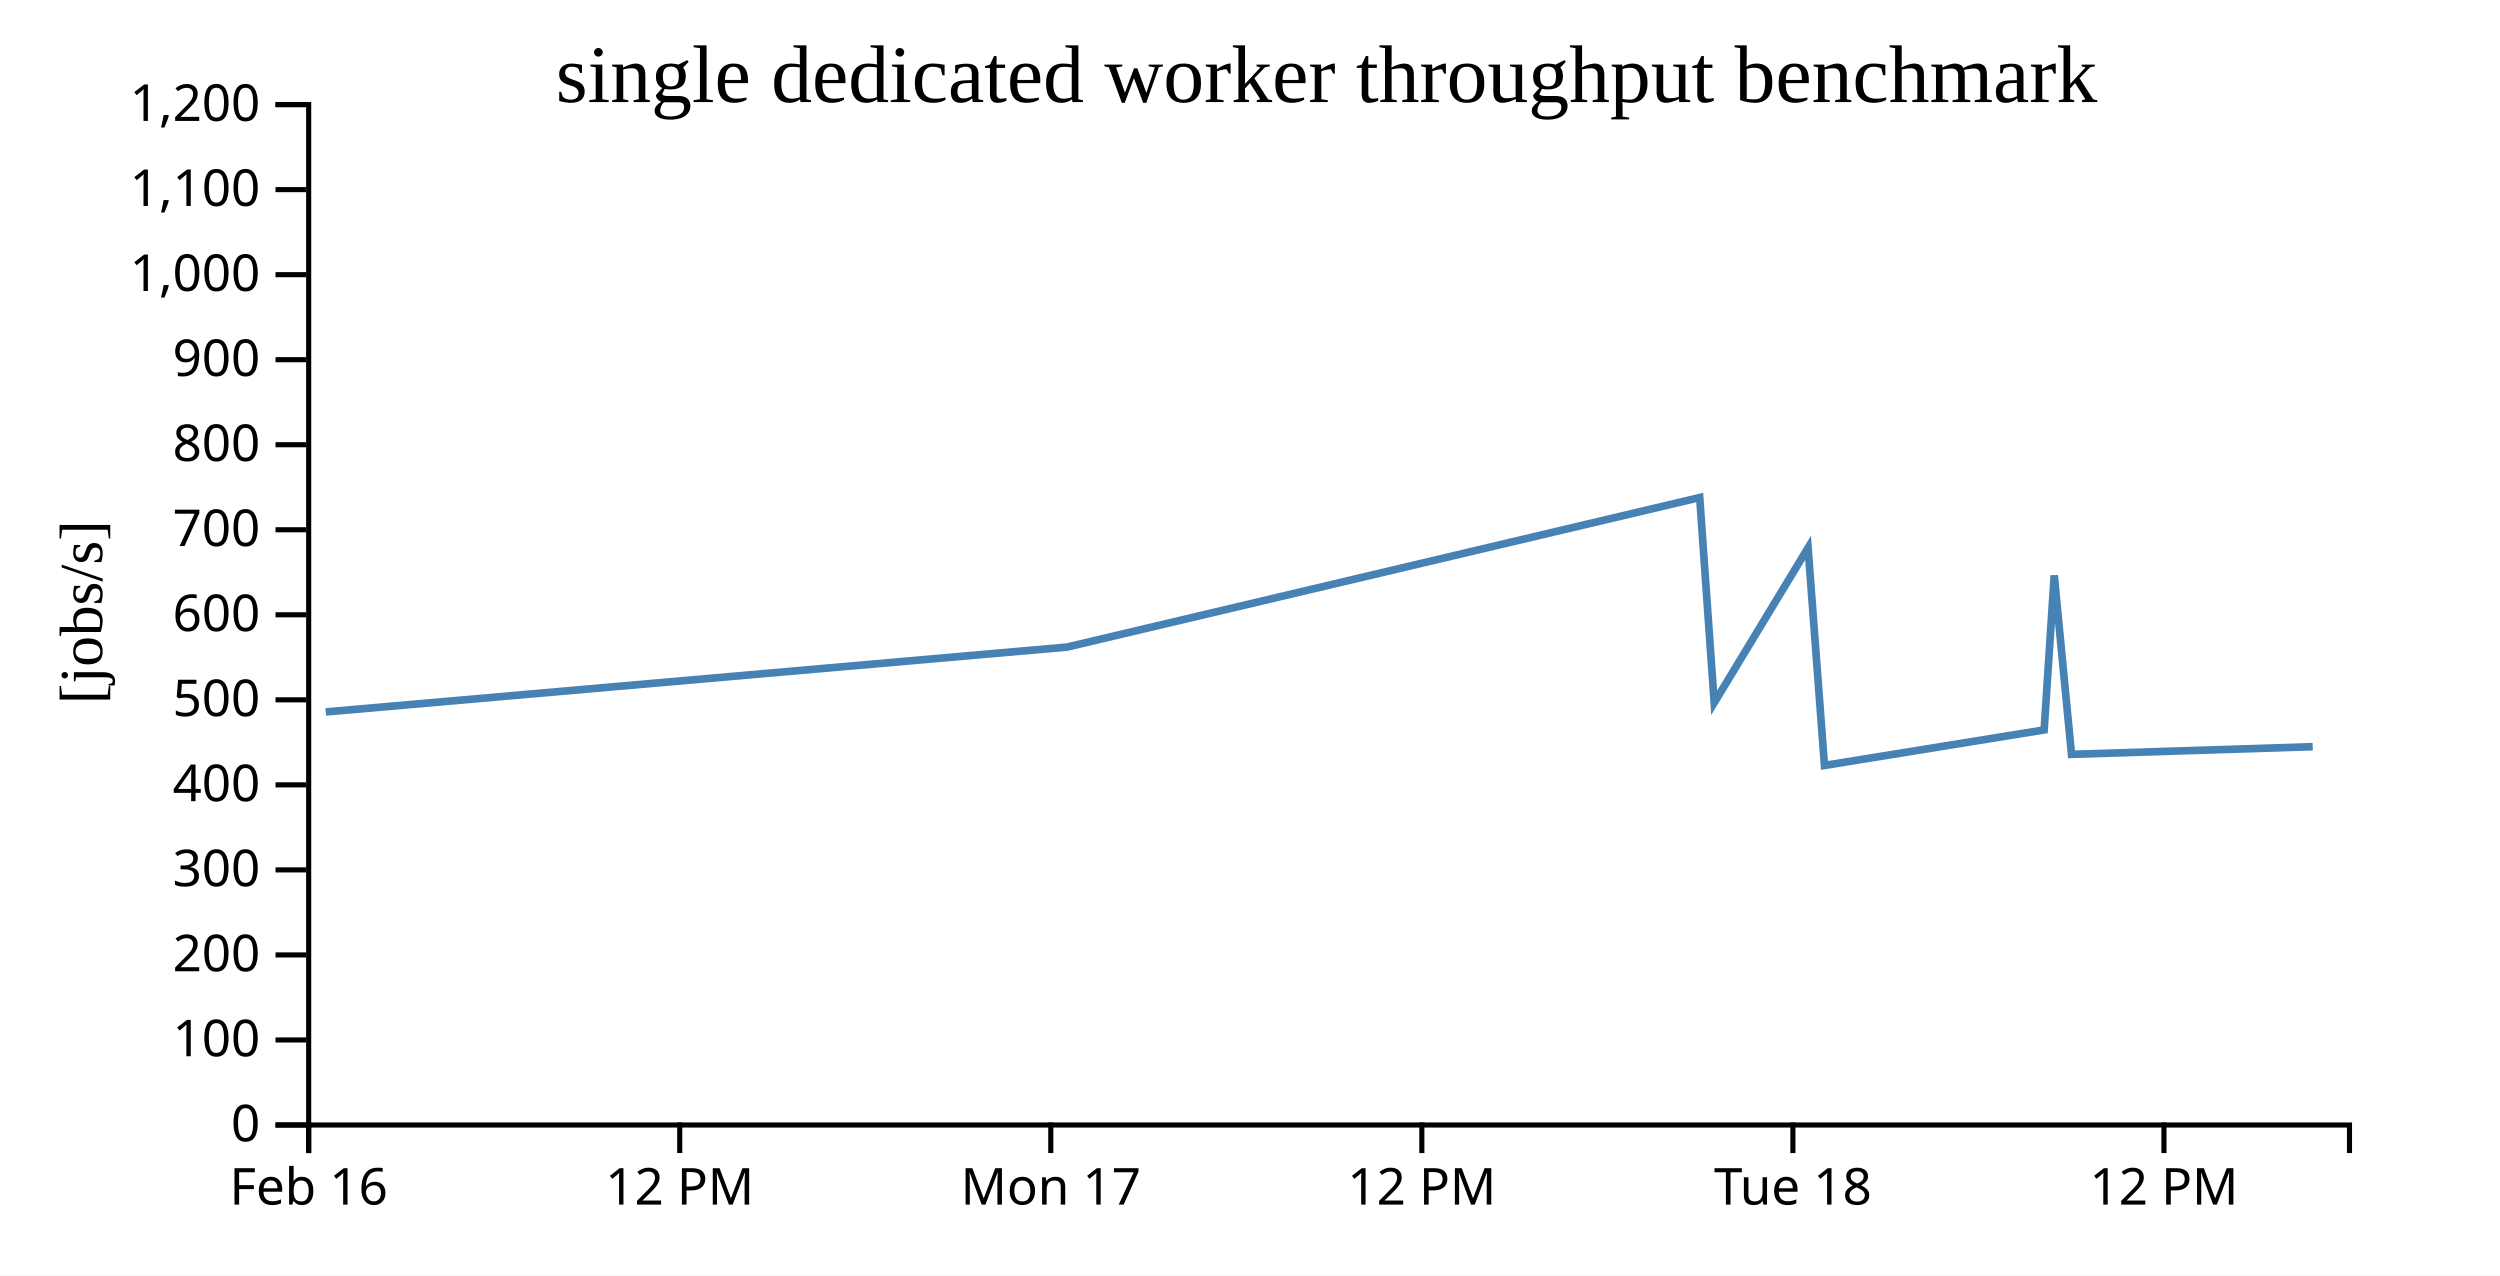
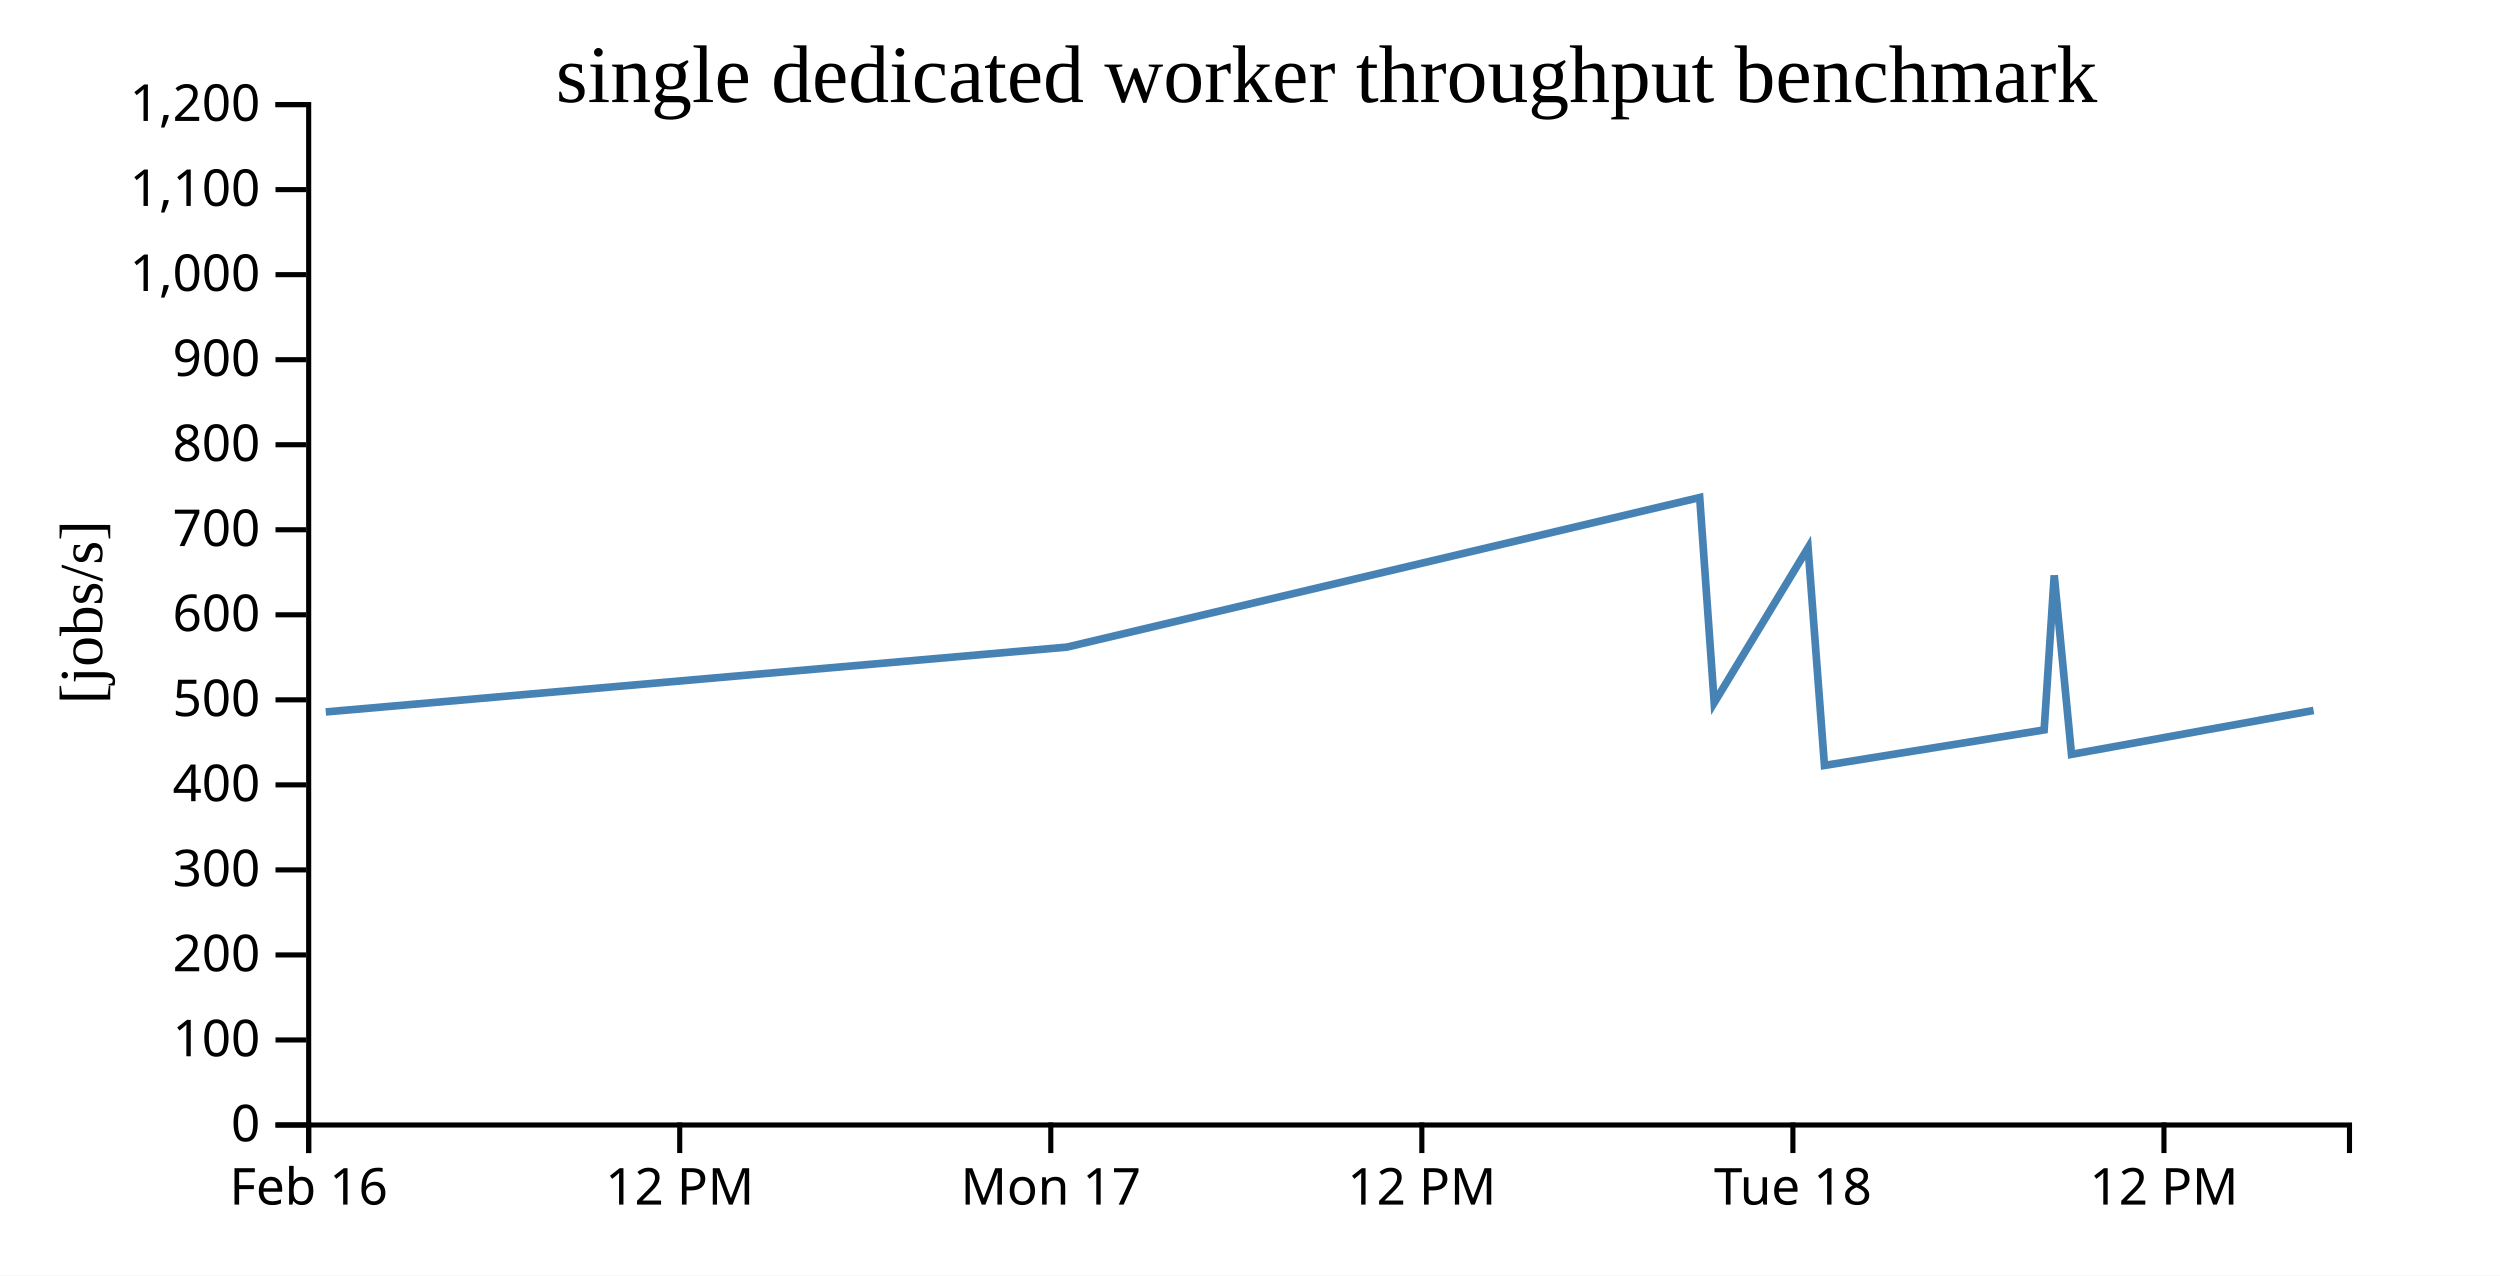
<svg xmlns="http://www.w3.org/2000/svg" width="490" height="250">
  <rect width="100%" height="100%" fill="white" />
  <g transform="translate(60,20)">
    <g transform="translate(0,200)" fill="none" font-size="10" font-family="sans-serif" text-anchor="middle">
      <path class="domain" stroke="currentColor" d="M0.5,6V0.5H400.5V6" />
      <g class="tick" opacity="1" transform="translate(0.5,0)">
        <line stroke="currentColor" y2="6" />
        <text fill="currentColor" y="9" dy="0.71em">Feb 16</text>
      </g>
      <g class="tick" opacity="1" transform="translate(73.22727,0)">
        <line stroke="currentColor" y2="6" />
        <text fill="currentColor" y="9" dy="0.71em">12 PM</text>
      </g>
      <g class="tick" opacity="1" transform="translate(145.9545,0)">
        <line stroke="currentColor" y2="6" />
        <text fill="currentColor" y="9" dy="0.71em">Mon 17</text>
      </g>
      <g class="tick" opacity="1" transform="translate(218.6818,0)">
        <line stroke="currentColor" y2="6" />
        <text fill="currentColor" y="9" dy="0.71em">12 PM</text>
      </g>
      <g class="tick" opacity="1" transform="translate(291.4091,0)">
        <line stroke="currentColor" y2="6" />
        <text fill="currentColor" y="9" dy="0.71em">Tue 18</text>
      </g>
      <g class="tick" opacity="1" transform="translate(364.1364,0)">
        <line stroke="currentColor" y2="6" />
        <text fill="currentColor" y="9" dy="0.71em">12 PM</text>
      </g>
    </g>
    <g fill="none" font-size="10" font-family="sans-serif" text-anchor="end">
      <path class="domain" stroke="currentColor" d="M-6,200.5H0.5V0.5H-6" />
      <g class="tick" opacity="1" transform="translate(0,200.5)">
        <line stroke="currentColor" x2="-6" />
        <text fill="currentColor" x="-9" dy="0.32em">0</text>
      </g>
      <g class="tick" opacity="1" transform="translate(0,183.8333)">
        <line stroke="currentColor" x2="-6" />
        <text fill="currentColor" x="-9" dy="0.32em">100</text>
      </g>
      <g class="tick" opacity="1" transform="translate(0,167.1667)">
        <line stroke="currentColor" x2="-6" />
        <text fill="currentColor" x="-9" dy="0.32em">200</text>
      </g>
      <g class="tick" opacity="1" transform="translate(0,150.5)">
        <line stroke="currentColor" x2="-6" />
        <text fill="currentColor" x="-9" dy="0.32em">300</text>
      </g>
      <g class="tick" opacity="1" transform="translate(0,133.8333)">
        <line stroke="currentColor" x2="-6" />
        <text fill="currentColor" x="-9" dy="0.32em">400</text>
      </g>
      <g class="tick" opacity="1" transform="translate(0,117.1667)">
        <line stroke="currentColor" x2="-6" />
        <text fill="currentColor" x="-9" dy="0.32em">500</text>
      </g>
      <g class="tick" opacity="1" transform="translate(0,100.5)">
        <line stroke="currentColor" x2="-6" />
        <text fill="currentColor" x="-9" dy="0.32em">600</text>
      </g>
      <g class="tick" opacity="1" transform="translate(0,83.83333)">
        <line stroke="currentColor" x2="-6" />
        <text fill="currentColor" x="-9" dy="0.32em">700</text>
      </g>
      <g class="tick" opacity="1" transform="translate(0,67.16667)">
        <line stroke="currentColor" x2="-6" />
        <text fill="currentColor" x="-9" dy="0.32em">800</text>
      </g>
      <g class="tick" opacity="1" transform="translate(0,50.5)">
        <line stroke="currentColor" x2="-6" />
        <text fill="currentColor" x="-9" dy="0.32em">900</text>
      </g>
      <g class="tick" opacity="1" transform="translate(0,33.83333)">
        <line stroke="currentColor" x2="-6" />
        <text fill="currentColor" x="-9" dy="0.32em">1,000</text>
      </g>
      <g class="tick" opacity="1" transform="translate(0,17.16667)">
        <line stroke="currentColor" x2="-6" />
        <text fill="currentColor" x="-9" dy="0.32em">1,100</text>
      </g>
      <g class="tick" opacity="1" transform="translate(0,0.5)">
        <line stroke="currentColor" x2="-6" />
        <text fill="currentColor" x="-9" dy="0.32em">1,200</text>
      </g>
    </g>
    <text text-anchor="middle" style="font-size: 12px" transform="rotate(-90)" y="-40" x="-100">[jobs/s]</text>
    <text text-anchor="middle" style="font-size: 16px" y="0" x="200">single dedicated worker throughput benchmark</text>
-     <path fill="none" stroke="steelblue" stroke-width="1.5" d="M3.849,119.539L149.109,106.831L273.141,77.514L275.982,117.74L294.381,87.37L297.594,130.027L340.653,123.061L342.629,92.771L346.013,127.852L393.288,126.349" />
+     <path fill="none" stroke="steelblue" stroke-width="1.5" d="M3.849,119.539L149.109,106.831L273.141,77.514L275.982,117.74L294.381,87.37L297.594,130.027L340.653,123.061L342.629,92.771L346.013,127.852L393.467,119.248" />
  </g>
</svg>
